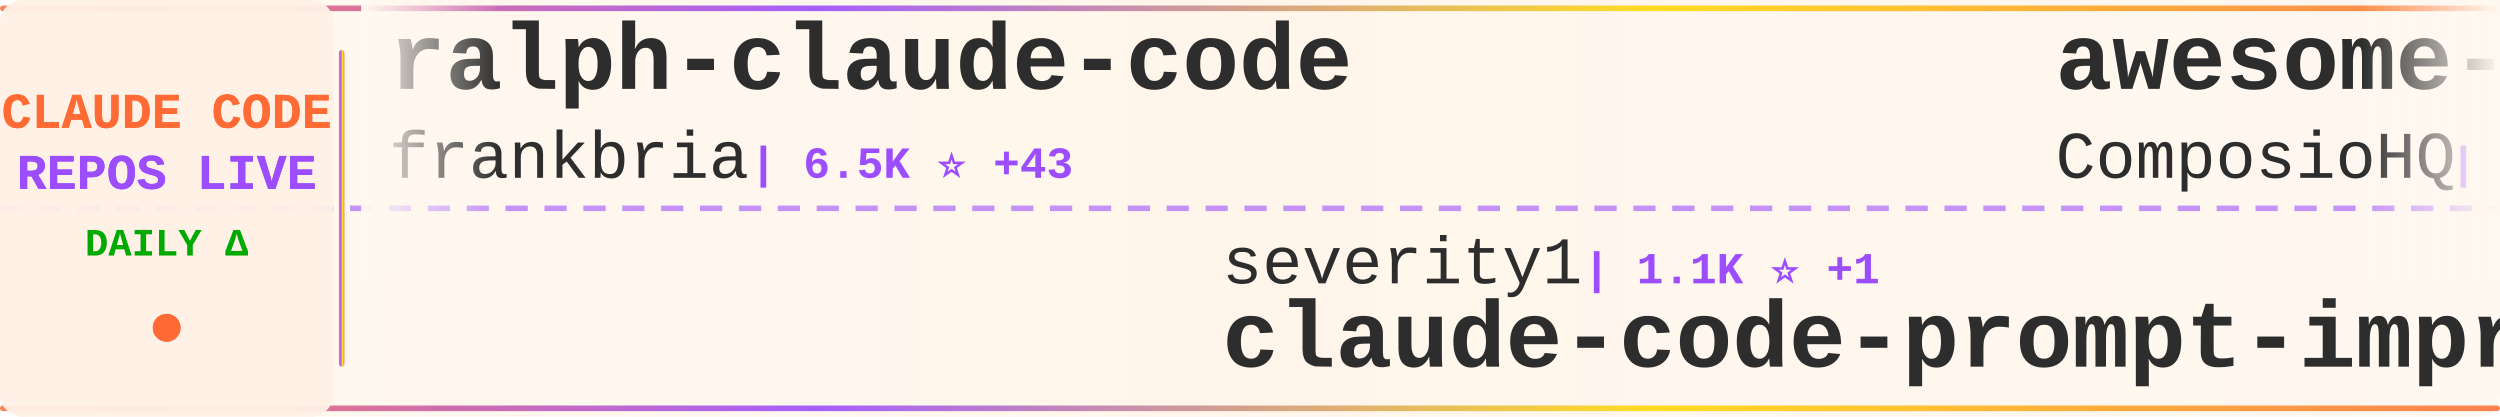
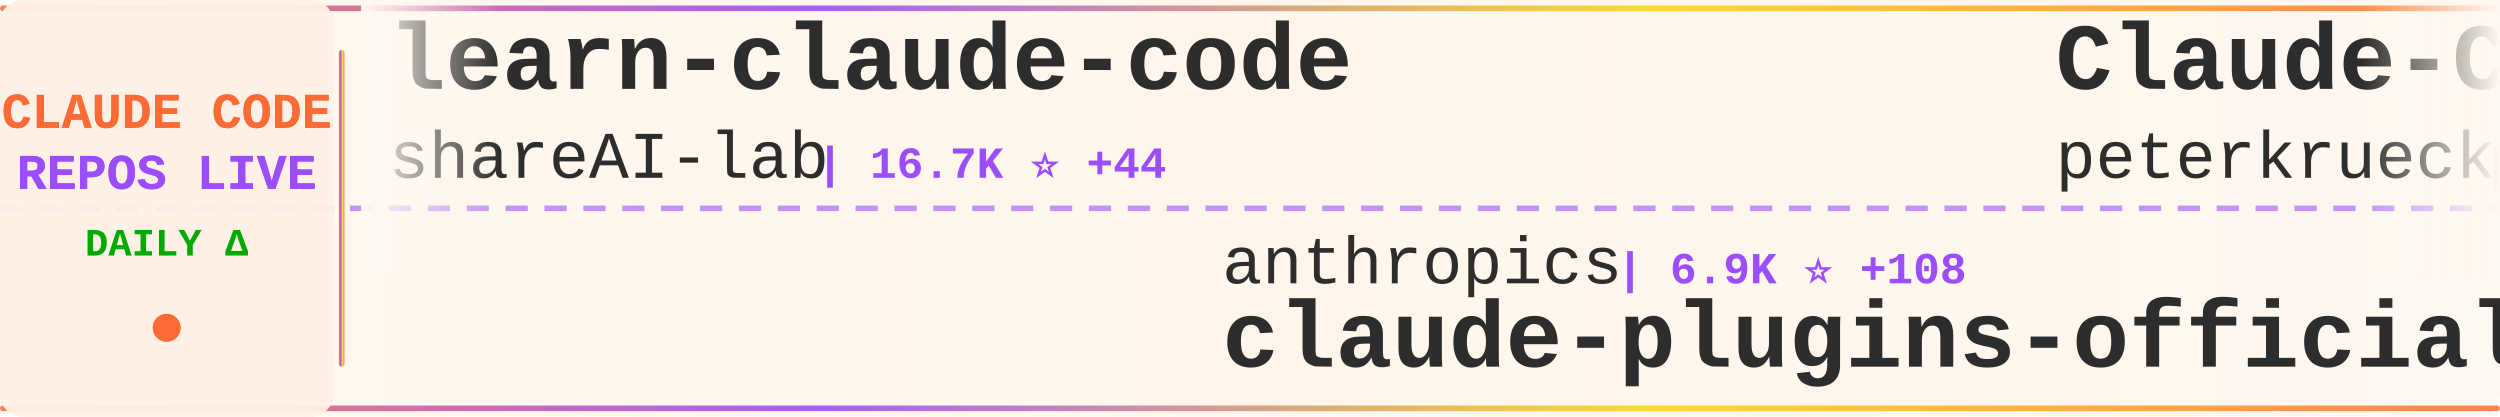
<svg xmlns="http://www.w3.org/2000/svg" width="900" height="150">
  <defs>
    <linearGradient id="tickerBg" x1="0%" y1="0%" x2="100%" y2="0%">
      <stop offset="0%" style="stop-color:#fff8f0;stop-opacity:0.98" />
      <stop offset="50%" style="stop-color:#fff5eb;stop-opacity:1" />
      <stop offset="100%" style="stop-color:#fff8f0;stop-opacity:0.98" />
    </linearGradient>
    <linearGradient id="borderGrad" x1="0%" y1="0%" x2="100%" y2="0%">
      <stop offset="0%" style="stop-color:#FF6B35;stop-opacity:0.85">
        <animate attributeName="stop-opacity" values="0.85;1;0.85" dur="2s" repeatCount="indefinite" />
      </stop>
      <stop offset="33%" style="stop-color:#9C4EFF;stop-opacity:0.9">
        <animate attributeName="stop-opacity" values="0.9;1;0.9" dur="2.2s" repeatCount="indefinite" />
      </stop>
      <stop offset="66%" style="stop-color:#FFD700;stop-opacity:0.85">
        <animate attributeName="stop-opacity" values="0.85;1;0.85" dur="1.8s" repeatCount="indefinite" />
      </stop>
      <stop offset="100%" style="stop-color:#FF6B35;stop-opacity:0.85">
        <animate attributeName="stop-opacity" values="0.85;1;0.85" dur="2s" repeatCount="indefinite" />
      </stop>
    </linearGradient>
    <filter id="textGlow">
      <feGaussianBlur stdDeviation="0.15" result="coloredBlur" />
      <feMerge>
        <feMergeNode in="coloredBlur" />
        <feMergeNode in="SourceGraphic" />
      </feMerge>
    </filter>
    <filter id="metricGlow">
      <feGaussianBlur stdDeviation="0.2" result="coloredBlur" />
      <feMerge>
        <feMergeNode in="coloredBlur" />
        <feMergeNode in="SourceGraphic" />
      </feMerge>
    </filter>
    <linearGradient id="leftFade" x1="0%" y1="0%" x2="100%" y2="0%">
      <stop offset="0%" style="stop-color:#fff8f0;stop-opacity:1" />
      <stop offset="100%" style="stop-color:#fff8f0;stop-opacity:0" />
    </linearGradient>
    <linearGradient id="rightFade" x1="0%" y1="0%" x2="100%" y2="0%">
      <stop offset="0%" style="stop-color:#fff8f0;stop-opacity:0" />
      <stop offset="100%" style="stop-color:#fff8f0;stop-opacity:1" />
    </linearGradient>
  </defs>
  <rect width="900" height="150" fill="url(#tickerBg)" rx="8" />
  <rect x="0" y="2" width="900" height="2" fill="url(#borderGrad)" rx="1" />
  <rect x="0" y="146" width="900" height="2" fill="url(#borderGrad)" rx="1" />
  <line x1="0" y1="75" x2="900" y2="75" stroke="#9C4EFF" stroke-width="2" stroke-dasharray="8 6" opacity="0.6" />
  <rect x="0" y="0" width="120" height="150" fill="#fff0e6" opacity="0.95" rx="8" />
  <text x="60" y="46" font-family="'Courier New', monospace" font-size="18" font-weight="bold" fill="#FF6B35" text-anchor="middle" filter="url(#textGlow)">
    CLAUDE CODE
  </text>
  <text x="60" y="68" font-family="'Courier New', monospace" font-size="18" font-weight="bold" fill="#9C4EFF" text-anchor="middle" filter="url(#textGlow)">
    REPOS LIVE
  </text>
  <text x="60" y="92" font-family="'Courier New', monospace" font-size="14" font-weight="bold" fill="#00aa00" text-anchor="middle">
    DAILY Δ
  </text>
  <circle cx="60" cy="118" r="5" fill="#FF6B35" filter="url(#metricGlow)">
    <animate attributeName="r" values="4;6;4" dur="1.5s" repeatCount="indefinite" />
    <animate attributeName="opacity" values="0.6;1;0.6" dur="1.5s" repeatCount="indefinite" />
  </circle>
  <rect x="122" y="18" width="2" height="114" fill="url(#borderGrad)" rx="1" />
  <clipPath id="tickerClip">
    <rect x="130" y="0" width="770" height="150" />
  </clipPath>
  <g clip-path="url(#tickerClip)">
    <g id="tickerItems">
      <animateTransform attributeName="transform" attributeType="XML" type="translate" from="0 0" to="-3000 0" dur="54s" repeatCount="indefinite" />
      <g transform="translate(0, 0)">
-         <text x="140" y="32" font-family="'Courier New', monospace" font-size="34" font-weight="bold" fill="#2d2d2d">ralph-claude-code</text>
-         <text x="140" y="64" font-family="'Courier New', monospace" font-size="24" font-weight="normal" fill="#2d2d2d" opacity="1.0">frankbria</text>
-         <text x="270" y="64" font-family="'Courier New', monospace" font-size="16" font-weight="bold" fill="#9C4EFF"> | 6.5K ⭐ +43</text>
+         <text x="140" y="32" font-family="'Courier New', monospace" font-size="34" font-weight="bold" fill="#2d2d2d">learn-claude-code</text>
+         <text x="140" y="64" font-family="'Courier New', monospace" font-size="24" font-weight="normal" fill="#2d2d2d" opacity="1.0">shareAI-lab</text>
+         <text x="294" y="64" font-family="'Courier New', monospace" font-size="16" font-weight="bold" fill="#9C4EFF"> | 16.7K ⭐ +44</text>
      </g>
      <g transform="translate(300, 0)">
-         <text x="140" y="102" font-family="'Courier New', monospace" font-size="24" font-weight="normal" fill="#2d2d2d" opacity="1.0">severity1</text>
-         <text x="270" y="102" font-family="'Courier New', monospace" font-size="16" font-weight="bold" fill="#9C4EFF"> | 1.1K ⭐ +1</text>
-         <text x="140" y="132" font-family="'Courier New', monospace" font-size="34" font-weight="bold" fill="#2d2d2d">claude-code-prompt-impro...</text>
+         <text x="140" y="102" font-family="'Courier New', monospace" font-size="24" font-weight="normal" fill="#2d2d2d" opacity="1.0">anthropics</text>
+         <text x="282" y="102" font-family="'Courier New', monospace" font-size="16" font-weight="bold" fill="#9C4EFF"> | 6.9K ⭐ +108</text>
+         <text x="140" y="132" font-family="'Courier New', monospace" font-size="34" font-weight="bold" fill="#2d2d2d">claude-plugins-official</text>
      </g>
      <g transform="translate(600, 0)">
-         <text x="140" y="32" font-family="'Courier New', monospace" font-size="34" font-weight="bold" fill="#2d2d2d">awesome-claude-skills</text>
-         <text x="140" y="64" font-family="'Courier New', monospace" font-size="24" font-weight="normal" fill="#2d2d2d" opacity="1.0">ComposioHQ</text>
-         <text x="282" y="64" font-family="'Courier New', monospace" font-size="16" font-weight="bold" fill="#9C4EFF"> | 32.1K ⭐ +699</text>
+         <text x="140" y="32" font-family="'Courier New', monospace" font-size="34" font-weight="bold" fill="#2d2d2d">Claude-Code-Development-...</text>
+         <text x="140" y="64" font-family="'Courier New', monospace" font-size="24" font-weight="normal" fill="#2d2d2d" opacity="1.0">peterkrueck</text>
+         <text x="294" y="64" font-family="'Courier New', monospace" font-size="16" font-weight="bold" fill="#9C4EFF"> | 1.3K ⭐</text>
      </g>
      <g transform="translate(900, 0)">
-         <text x="140" y="102" font-family="'Courier New', monospace" font-size="24" font-weight="normal" fill="#2d2d2d" opacity="1.0">siteboon</text>
-         <text x="258" y="102" font-family="'Courier New', monospace" font-size="16" font-weight="bold" fill="#9C4EFF"> | 6.1K ⭐ +20</text>
-         <text x="140" y="132" font-family="'Courier New', monospace" font-size="34" font-weight="bold" fill="#2d2d2d">claudecodeui</text>
+         <text x="140" y="102" font-family="'Courier New', monospace" font-size="24" font-weight="normal" fill="#2d2d2d" opacity="1.0">21st-dev</text>
+         <text x="258" y="102" font-family="'Courier New', monospace" font-size="16" font-weight="bold" fill="#9C4EFF"> | 4.9K ⭐ +10</text>
+         <text x="140" y="132" font-family="'Courier New', monospace" font-size="34" font-weight="bold" fill="#2d2d2d">1code</text>
      </g>
      <g transform="translate(1200, 0)">
-         <text x="140" y="32" font-family="'Courier New', monospace" font-size="34" font-weight="bold" fill="#2d2d2d">claude-code</text>
-         <text x="140" y="64" font-family="'Courier New', monospace" font-size="24" font-weight="normal" fill="#2d2d2d" opacity="1.0">anthropics</text>
-         <text x="282" y="64" font-family="'Courier New', monospace" font-size="16" font-weight="bold" fill="#9C4EFF"> | 65.1K ⭐ +259</text>
+         <text x="140" y="32" font-family="'Courier New', monospace" font-size="34" font-weight="bold" fill="#2d2d2d">ralph</text>
+         <text x="140" y="64" font-family="'Courier New', monospace" font-size="24" font-weight="normal" fill="#2d2d2d" opacity="1.0">snarktank</text>
+         <text x="270" y="64" font-family="'Courier New', monospace" font-size="16" font-weight="bold" fill="#9C4EFF"> | 9.7K ⭐ +63</text>
      </g>
      <g transform="translate(1500, 0)">
-         <text x="140" y="102" font-family="'Courier New', monospace" font-size="24" font-weight="normal" fill="#2d2d2d" opacity="1.0">kn1026</text>
-         <text x="234" y="102" font-family="'Courier New', monospace" font-size="16" font-weight="bold" fill="#9C4EFF"> | 703 ⭐</text>
-         <text x="140" y="132" font-family="'Courier New', monospace" font-size="34" font-weight="bold" fill="#2d2d2d">cc</text>
+         <text x="140" y="102" font-family="'Courier New', monospace" font-size="24" font-weight="normal" fill="#2d2d2d" opacity="1.0">ghuntley</text>
+         <text x="258" y="102" font-family="'Courier New', monospace" font-size="16" font-weight="bold" fill="#9C4EFF"> | 830 ⭐ +2</text>
+         <text x="140" y="132" font-family="'Courier New', monospace" font-size="34" font-weight="bold" fill="#2d2d2d">claude-code-source-code-...</text>
      </g>
      <g transform="translate(1800, 0)">
-         <text x="140" y="32" font-family="'Courier New', monospace" font-size="34" font-weight="bold" fill="#2d2d2d">claude-code.nvim</text>
-         <text x="140" y="64" font-family="'Courier New', monospace" font-size="24" font-weight="normal" fill="#2d2d2d" opacity="1.0">greggh</text>
-         <text x="234" y="64" font-family="'Courier New', monospace" font-size="16" font-weight="bold" fill="#9C4EFF"> | 1.8K ⭐ +1</text>
+         <text x="140" y="32" font-family="'Courier New', monospace" font-size="34" font-weight="bold" fill="#2d2d2d">claudecodeui</text>
+         <text x="140" y="64" font-family="'Courier New', monospace" font-size="24" font-weight="normal" fill="#2d2d2d" opacity="1.0">siteboon</text>
+         <text x="258" y="64" font-family="'Courier New', monospace" font-size="16" font-weight="bold" fill="#9C4EFF"> | 6.1K ⭐ +20</text>
      </g>
      <g transform="translate(2100, 0)">
-         <text x="140" y="102" font-family="'Courier New', monospace" font-size="24" font-weight="normal" fill="#2d2d2d" opacity="1.0">jarrodwatts</text>
-         <text x="294" y="102" font-family="'Courier New', monospace" font-size="16" font-weight="bold" fill="#9C4EFF"> | 915 ⭐ +1</text>
-         <text x="140" y="132" font-family="'Courier New', monospace" font-size="34" font-weight="bold" fill="#2d2d2d">claude-code-config</text>
+         <text x="140" y="102" font-family="'Courier New', monospace" font-size="24" font-weight="normal" fill="#2d2d2d" opacity="1.0">anomalyco</text>
+         <text x="270" y="102" font-family="'Courier New', monospace" font-size="16" font-weight="bold" fill="#9C4EFF"> | 99.9K ⭐ +586</text>
+         <text x="140" y="132" font-family="'Courier New', monospace" font-size="34" font-weight="bold" fill="#2d2d2d">opencode</text>
      </g>
      <g transform="translate(2400, 0)">
-         <text x="140" y="32" font-family="'Courier New', monospace" font-size="34" font-weight="bold" fill="#2d2d2d">context-engineering-intr...</text>
-         <text x="140" y="64" font-family="'Courier New', monospace" font-size="24" font-weight="normal" fill="#2d2d2d" opacity="1.0">coleam00</text>
-         <text x="258" y="64" font-family="'Courier New', monospace" font-size="16" font-weight="bold" fill="#9C4EFF"> | 12.3K ⭐ +7</text>
+         <text x="140" y="32" font-family="'Courier New', monospace" font-size="34" font-weight="bold" fill="#2d2d2d">CLIProxyAPI</text>
+         <text x="140" y="64" font-family="'Courier New', monospace" font-size="24" font-weight="normal" fill="#2d2d2d" opacity="1.0">router-for-me</text>
+         <text x="318" y="64" font-family="'Courier New', monospace" font-size="16" font-weight="bold" fill="#9C4EFF"> | 9.7K ⭐ +126</text>
      </g>
      <g transform="translate(2700, 0)">
-         <text x="140" y="102" font-family="'Courier New', monospace" font-size="24" font-weight="normal" fill="#2d2d2d" opacity="1.0">github</text>
-         <text x="234" y="102" font-family="'Courier New', monospace" font-size="16" font-weight="bold" fill="#9C4EFF"> | 68.3K ⭐ +166</text>
-         <text x="140" y="132" font-family="'Courier New', monospace" font-size="34" font-weight="bold" fill="#2d2d2d">spec-kit</text>
+         <text x="140" y="102" font-family="'Courier New', monospace" font-size="24" font-weight="normal" fill="#2d2d2d" opacity="1.0">shanraisshan</text>
+         <text x="306" y="102" font-family="'Courier New', monospace" font-size="16" font-weight="bold" fill="#9C4EFF"> | 1.4K ⭐ +694</text>
+         <text x="140" y="132" font-family="'Courier New', monospace" font-size="34" font-weight="bold" fill="#2d2d2d">claude-code-best-practic...</text>
      </g>
      <g transform="translate(3000, 0)">
-         <text x="140" y="32" font-family="'Courier New', monospace" font-size="34" font-weight="bold" fill="#2d2d2d">ralph-claude-code</text>
-         <text x="140" y="64" font-family="'Courier New', monospace" font-size="24" font-weight="normal" fill="#2d2d2d" opacity="1.0">frankbria</text>
-         <text x="270" y="64" font-family="'Courier New', monospace" font-size="16" font-weight="bold" fill="#9C4EFF"> | 6.5K ⭐ +43</text>
+         <text x="140" y="32" font-family="'Courier New', monospace" font-size="34" font-weight="bold" fill="#2d2d2d">learn-claude-code</text>
+         <text x="140" y="64" font-family="'Courier New', monospace" font-size="24" font-weight="normal" fill="#2d2d2d" opacity="1.0">shareAI-lab</text>
+         <text x="294" y="64" font-family="'Courier New', monospace" font-size="16" font-weight="bold" fill="#9C4EFF"> | 16.7K ⭐ +44</text>
      </g>
      <g transform="translate(3300, 0)">
-         <text x="140" y="102" font-family="'Courier New', monospace" font-size="24" font-weight="normal" fill="#2d2d2d" opacity="1.0">severity1</text>
-         <text x="270" y="102" font-family="'Courier New', monospace" font-size="16" font-weight="bold" fill="#9C4EFF"> | 1.1K ⭐ +1</text>
-         <text x="140" y="132" font-family="'Courier New', monospace" font-size="34" font-weight="bold" fill="#2d2d2d">claude-code-prompt-impro...</text>
+         <text x="140" y="102" font-family="'Courier New', monospace" font-size="24" font-weight="normal" fill="#2d2d2d" opacity="1.0">anthropics</text>
+         <text x="282" y="102" font-family="'Courier New', monospace" font-size="16" font-weight="bold" fill="#9C4EFF"> | 6.9K ⭐ +108</text>
+         <text x="140" y="132" font-family="'Courier New', monospace" font-size="34" font-weight="bold" fill="#2d2d2d">claude-plugins-official</text>
      </g>
      <g transform="translate(3600, 0)">
-         <text x="140" y="32" font-family="'Courier New', monospace" font-size="34" font-weight="bold" fill="#2d2d2d">awesome-claude-skills</text>
-         <text x="140" y="64" font-family="'Courier New', monospace" font-size="24" font-weight="normal" fill="#2d2d2d" opacity="1.0">ComposioHQ</text>
-         <text x="282" y="64" font-family="'Courier New', monospace" font-size="16" font-weight="bold" fill="#9C4EFF"> | 32.1K ⭐ +699</text>
+         <text x="140" y="32" font-family="'Courier New', monospace" font-size="34" font-weight="bold" fill="#2d2d2d">Claude-Code-Development-...</text>
+         <text x="140" y="64" font-family="'Courier New', monospace" font-size="24" font-weight="normal" fill="#2d2d2d" opacity="1.0">peterkrueck</text>
+         <text x="294" y="64" font-family="'Courier New', monospace" font-size="16" font-weight="bold" fill="#9C4EFF"> | 1.3K ⭐</text>
      </g>
      <g transform="translate(3900, 0)">
-         <text x="140" y="102" font-family="'Courier New', monospace" font-size="24" font-weight="normal" fill="#2d2d2d" opacity="1.0">siteboon</text>
-         <text x="258" y="102" font-family="'Courier New', monospace" font-size="16" font-weight="bold" fill="#9C4EFF"> | 6.1K ⭐ +20</text>
-         <text x="140" y="132" font-family="'Courier New', monospace" font-size="34" font-weight="bold" fill="#2d2d2d">claudecodeui</text>
+         <text x="140" y="102" font-family="'Courier New', monospace" font-size="24" font-weight="normal" fill="#2d2d2d" opacity="1.0">21st-dev</text>
+         <text x="258" y="102" font-family="'Courier New', monospace" font-size="16" font-weight="bold" fill="#9C4EFF"> | 4.9K ⭐ +10</text>
+         <text x="140" y="132" font-family="'Courier New', monospace" font-size="34" font-weight="bold" fill="#2d2d2d">1code</text>
      </g>
    </g>
  </g>
  <rect x="130" y="0" width="50" height="100" fill="url(#leftFade)" />
  <rect x="850" y="0" width="50" height="100" fill="url(#rightFade)" />
</svg>
